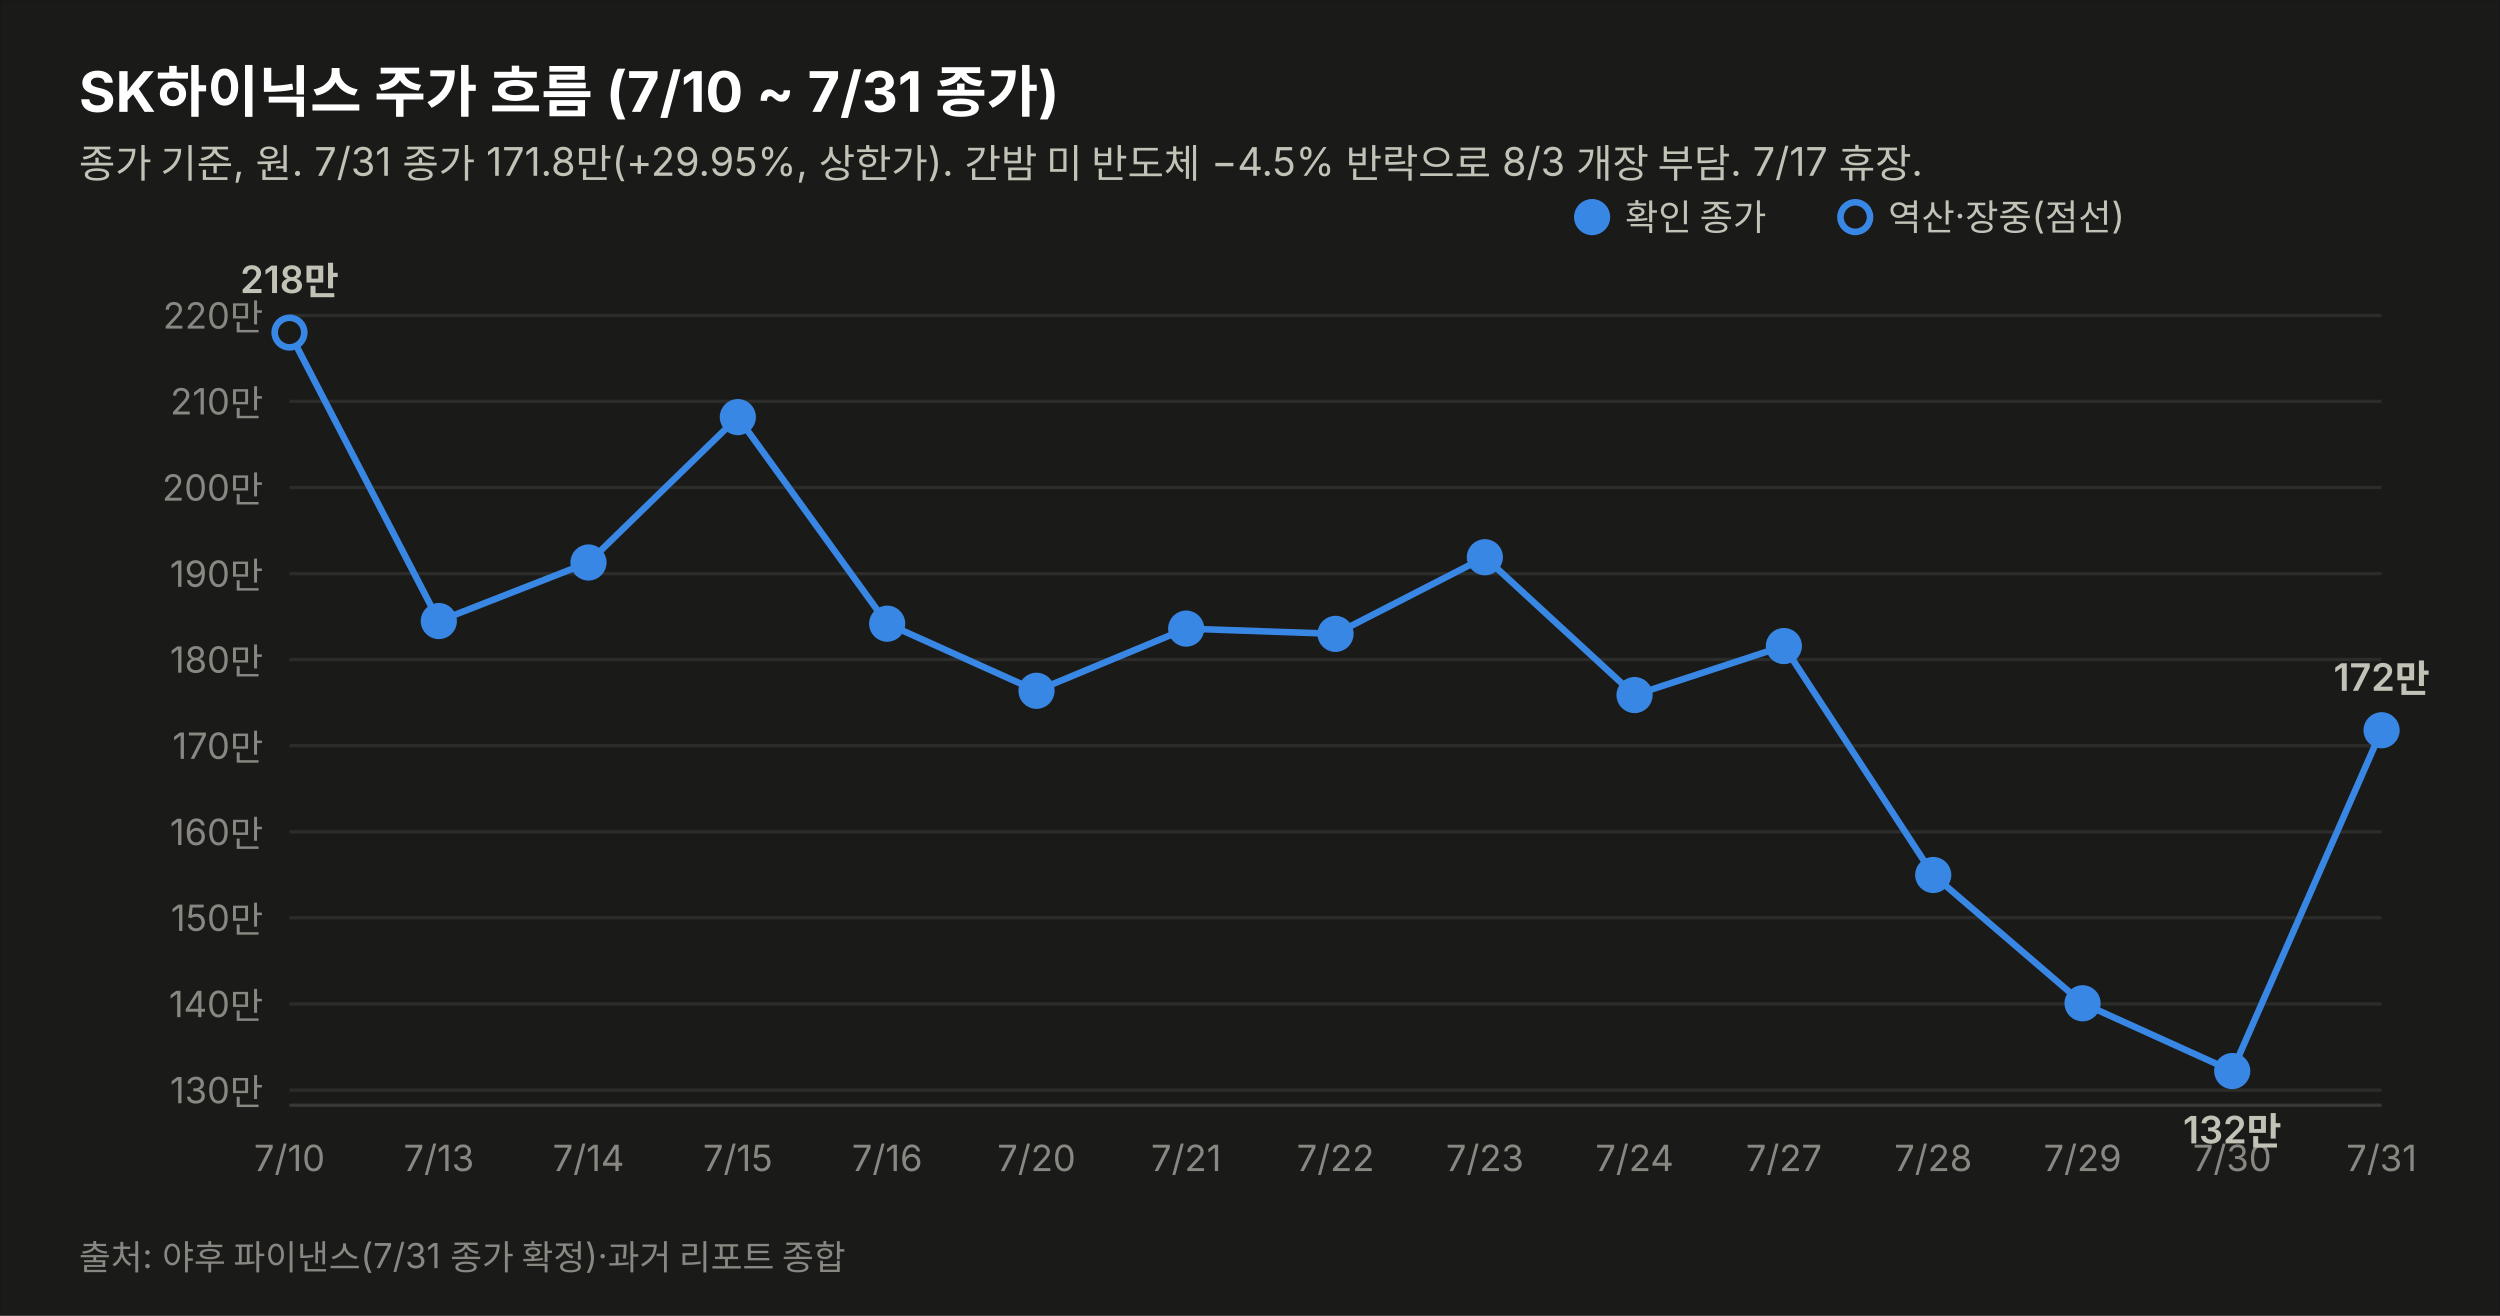
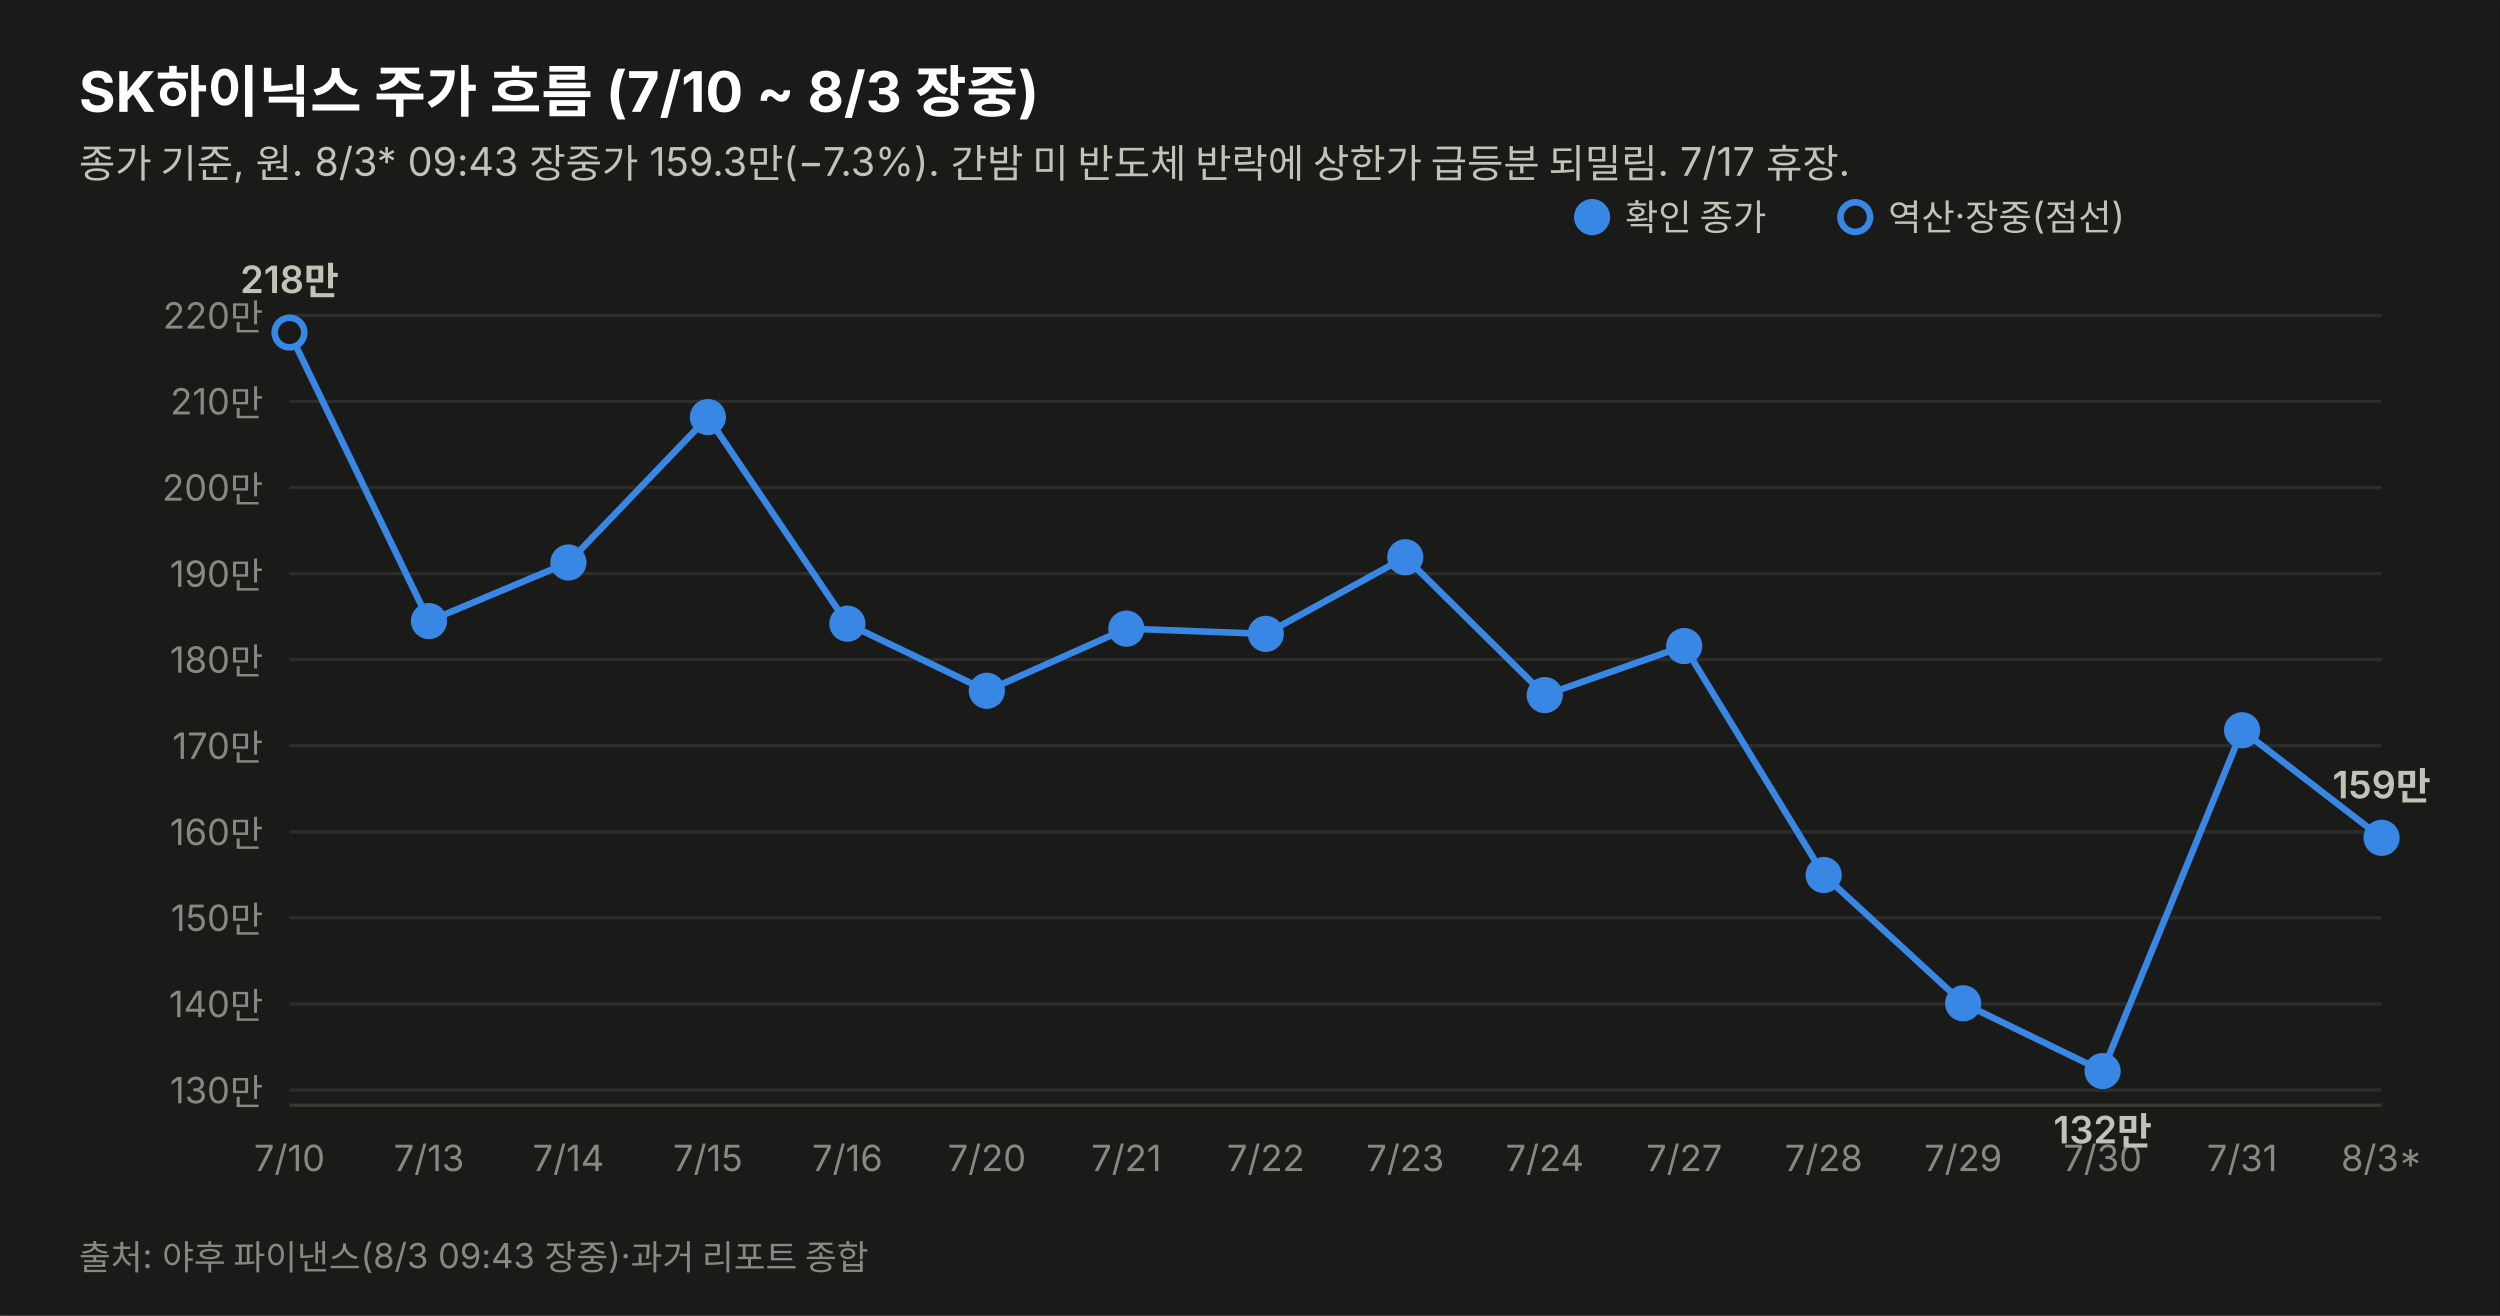
<svg xmlns="http://www.w3.org/2000/svg" width="760" height="400" viewBox="0 0 760 400" font-family="system-ui,-apple-system,&quot;Segoe UI&quot;,&quot;Malgun Gothic&quot;,&quot;Apple SD Gothic Neo&quot;,sans-serif">
  <rect width="760" height="400" fill="#1a1a19" stroke="rgba(11,11,11,0.10)" />
-   <text x="24" y="34" font-size="17" font-weight="700" fill="#ffffff">SK하이닉스 주가 흐름 (7/10 ~ 7/31 종가)</text>
-   <text x="24" y="54" font-size="12" fill="#c3c2b7">종가 기준, 원. 7/31 종가 171.8만(+29.95%, 상한가). 간밤 미 반도체 −4.5% 반락으로 8/3 개장 부담. 7/17 휴장.</text>
+   <text x="24" y="34" font-size="17" font-weight="700" fill="#ffffff">SK하이닉스 주가 흐름 (7/10 ~ 8/3 장중)</text>
+   <text x="24" y="54" font-size="12" fill="#c3c2b7">종가 기준, 원. 8/3* 09:43 장중가 159.3만(−7.3%). 간밤 미 반도체 반락에 상한가 급등분 되밀림. 7/17 휴장.</text>
  <line x1="88" y1="331.4" x2="724" y2="331.4" stroke="#2c2c2a" stroke-width="1" />
  <text x="80" y="335.4" font-size="11" fill="#898781" text-anchor="end" style="font-variant-numeric:tabular-nums">130만</text>
  <line x1="88" y1="305.2" x2="724" y2="305.2" stroke="#2c2c2a" stroke-width="1" />
  <text x="80" y="309.2" font-size="11" fill="#898781" text-anchor="end" style="font-variant-numeric:tabular-nums">140만</text>
  <line x1="88" y1="279.0" x2="724" y2="279.0" stroke="#2c2c2a" stroke-width="1" />
  <text x="80" y="283.0" font-size="11" fill="#898781" text-anchor="end" style="font-variant-numeric:tabular-nums">150만</text>
  <line x1="88" y1="252.9" x2="724" y2="252.9" stroke="#2c2c2a" stroke-width="1" />
  <text x="80" y="256.9" font-size="11" fill="#898781" text-anchor="end" style="font-variant-numeric:tabular-nums">160만</text>
  <line x1="88" y1="226.7" x2="724" y2="226.7" stroke="#2c2c2a" stroke-width="1" />
  <text x="80" y="230.7" font-size="11" fill="#898781" text-anchor="end" style="font-variant-numeric:tabular-nums">170만</text>
  <line x1="88" y1="200.5" x2="724" y2="200.5" stroke="#2c2c2a" stroke-width="1" />
  <text x="80" y="204.5" font-size="11" fill="#898781" text-anchor="end" style="font-variant-numeric:tabular-nums">180만</text>
  <line x1="88" y1="174.4" x2="724" y2="174.4" stroke="#2c2c2a" stroke-width="1" />
  <text x="80" y="178.4" font-size="11" fill="#898781" text-anchor="end" style="font-variant-numeric:tabular-nums">190만</text>
  <line x1="88" y1="148.2" x2="724" y2="148.2" stroke="#2c2c2a" stroke-width="1" />
  <text x="80" y="152.2" font-size="11" fill="#898781" text-anchor="end" style="font-variant-numeric:tabular-nums">200만</text>
  <line x1="88" y1="122.0" x2="724" y2="122.0" stroke="#2c2c2a" stroke-width="1" />
  <text x="80" y="126.0" font-size="11" fill="#898781" text-anchor="end" style="font-variant-numeric:tabular-nums">210만</text>
  <line x1="88" y1="95.9" x2="724" y2="95.9" stroke="#2c2c2a" stroke-width="1" />
  <text x="80" y="99.9" font-size="11" fill="#898781" text-anchor="end" style="font-variant-numeric:tabular-nums">220만</text>
  <line x1="88" y1="336" x2="724" y2="336" stroke="#383835" stroke-width="1" />
-   <path d="M88.0,101.1 L133.4,188.8 L178.9,171.0 L224.3,126.8 L269.7,189.6 L315.1,210.0 L360.6,191.1 L406.0,192.7 L451.4,169.4 L496.9,211.3 L542.3,196.4 L587.7,266.0 L633.1,305.0 L678.6,325.6 L724.0,222.0" fill="none" stroke="#3987e5" stroke-width="2" />
+   <path d="M88.0,101.1 L130.4,188.8 L172.8,171.0 L215.2,126.8 L257.6,189.6 L300.0,210.0 L342.4,191.1 L384.8,192.7 L427.2,169.4 L469.6,211.3 L512.0,196.4 L554.4,266.0 L596.8,305.0 L639.2,325.6 L681.6,222.0 L724.0,254.7" fill="none" stroke="#3987e5" stroke-width="2" />
  <circle cx="88.0" cy="101.1" r="4.5" fill="#1a1a19" stroke="#3987e5" stroke-width="2" />
  <text x="88.0" y="356" font-size="11" fill="#898781" text-anchor="middle">7/10</text>
  <text x="88.0" y="89.1" font-size="11.5" font-weight="600" fill="#c3c2b7" text-anchor="middle" style="font-variant-numeric:tabular-nums">218만</text>
-   <circle cx="133.4" cy="188.8" r="4.5" fill="#3987e5" stroke="#3987e5" stroke-width="2" />
-   <text x="133.4" y="356" font-size="11" fill="#898781" text-anchor="middle">7/13</text>
-   <circle cx="178.9" cy="171.0" r="4.5" fill="#3987e5" stroke="#3987e5" stroke-width="2" />
-   <text x="178.9" y="356" font-size="11" fill="#898781" text-anchor="middle">7/14</text>
-   <circle cx="224.3" cy="126.8" r="4.5" fill="#3987e5" stroke="#3987e5" stroke-width="2" />
-   <text x="224.3" y="356" font-size="11" fill="#898781" text-anchor="middle">7/15</text>
-   <circle cx="269.7" cy="189.6" r="4.5" fill="#3987e5" stroke="#3987e5" stroke-width="2" />
-   <text x="269.7" y="356" font-size="11" fill="#898781" text-anchor="middle">7/16</text>
-   <circle cx="315.1" cy="210.0" r="4.5" fill="#3987e5" stroke="#3987e5" stroke-width="2" />
-   <text x="315.1" y="356" font-size="11" fill="#898781" text-anchor="middle">7/20</text>
-   <circle cx="360.6" cy="191.1" r="4.5" fill="#3987e5" stroke="#3987e5" stroke-width="2" />
-   <text x="360.6" y="356" font-size="11" fill="#898781" text-anchor="middle">7/21</text>
-   <circle cx="406.0" cy="192.7" r="4.5" fill="#3987e5" stroke="#3987e5" stroke-width="2" />
-   <text x="406.0" y="356" font-size="11" fill="#898781" text-anchor="middle">7/22</text>
-   <circle cx="451.4" cy="169.4" r="4.5" fill="#3987e5" stroke="#3987e5" stroke-width="2" />
-   <text x="451.4" y="356" font-size="11" fill="#898781" text-anchor="middle">7/23</text>
-   <circle cx="496.9" cy="211.3" r="4.5" fill="#3987e5" stroke="#3987e5" stroke-width="2" />
-   <text x="496.9" y="356" font-size="11" fill="#898781" text-anchor="middle">7/24</text>
-   <circle cx="542.3" cy="196.4" r="4.5" fill="#3987e5" stroke="#3987e5" stroke-width="2" />
-   <text x="542.3" y="356" font-size="11" fill="#898781" text-anchor="middle">7/27</text>
-   <circle cx="587.7" cy="266.0" r="4.5" fill="#3987e5" stroke="#3987e5" stroke-width="2" />
-   <text x="587.7" y="356" font-size="11" fill="#898781" text-anchor="middle">7/28</text>
-   <circle cx="633.1" cy="305.0" r="4.5" fill="#3987e5" stroke="#3987e5" stroke-width="2" />
-   <text x="633.1" y="356" font-size="11" fill="#898781" text-anchor="middle">7/29</text>
-   <circle cx="678.6" cy="325.6" r="4.5" fill="#3987e5" stroke="#3987e5" stroke-width="2" />
-   <text x="678.6" y="356" font-size="11" fill="#898781" text-anchor="middle">7/30</text>
-   <text x="678.6" y="347.6" font-size="11.5" font-weight="600" fill="#c3c2b7" text-anchor="middle" style="font-variant-numeric:tabular-nums">132만</text>
-   <circle cx="724.0" cy="222.0" r="4.5" fill="#3987e5" stroke="#3987e5" stroke-width="2" />
-   <text x="724.0" y="356" font-size="11" fill="#898781" text-anchor="middle">7/31</text>
-   <text x="724.0" y="210.0" font-size="11.5" font-weight="600" fill="#c3c2b7" text-anchor="middle" style="font-variant-numeric:tabular-nums">172만</text>
+   <circle cx="130.4" cy="188.8" r="4.5" fill="#3987e5" stroke="#3987e5" stroke-width="2" />
+   <text x="130.4" y="356" font-size="11" fill="#898781" text-anchor="middle">7/13</text>
+   <circle cx="172.8" cy="171.0" r="4.5" fill="#3987e5" stroke="#3987e5" stroke-width="2" />
+   <text x="172.8" y="356" font-size="11" fill="#898781" text-anchor="middle">7/14</text>
+   <circle cx="215.2" cy="126.8" r="4.5" fill="#3987e5" stroke="#3987e5" stroke-width="2" />
+   <text x="215.2" y="356" font-size="11" fill="#898781" text-anchor="middle">7/15</text>
+   <circle cx="257.6" cy="189.6" r="4.5" fill="#3987e5" stroke="#3987e5" stroke-width="2" />
+   <text x="257.6" y="356" font-size="11" fill="#898781" text-anchor="middle">7/16</text>
+   <circle cx="300.0" cy="210.0" r="4.5" fill="#3987e5" stroke="#3987e5" stroke-width="2" />
+   <text x="300.0" y="356" font-size="11" fill="#898781" text-anchor="middle">7/20</text>
+   <circle cx="342.4" cy="191.1" r="4.5" fill="#3987e5" stroke="#3987e5" stroke-width="2" />
+   <text x="342.4" y="356" font-size="11" fill="#898781" text-anchor="middle">7/21</text>
+   <circle cx="384.8" cy="192.7" r="4.5" fill="#3987e5" stroke="#3987e5" stroke-width="2" />
+   <text x="384.8" y="356" font-size="11" fill="#898781" text-anchor="middle">7/22</text>
+   <circle cx="427.2" cy="169.4" r="4.5" fill="#3987e5" stroke="#3987e5" stroke-width="2" />
+   <text x="427.2" y="356" font-size="11" fill="#898781" text-anchor="middle">7/23</text>
+   <circle cx="469.6" cy="211.3" r="4.5" fill="#3987e5" stroke="#3987e5" stroke-width="2" />
+   <text x="469.6" y="356" font-size="11" fill="#898781" text-anchor="middle">7/24</text>
+   <circle cx="512.0" cy="196.4" r="4.5" fill="#3987e5" stroke="#3987e5" stroke-width="2" />
+   <text x="512.0" y="356" font-size="11" fill="#898781" text-anchor="middle">7/27</text>
+   <circle cx="554.4" cy="266.0" r="4.5" fill="#3987e5" stroke="#3987e5" stroke-width="2" />
+   <text x="554.4" y="356" font-size="11" fill="#898781" text-anchor="middle">7/28</text>
+   <circle cx="596.8" cy="305.0" r="4.5" fill="#3987e5" stroke="#3987e5" stroke-width="2" />
+   <text x="596.8" y="356" font-size="11" fill="#898781" text-anchor="middle">7/29</text>
+   <circle cx="639.2" cy="325.6" r="4.5" fill="#3987e5" stroke="#3987e5" stroke-width="2" />
+   <text x="639.2" y="356" font-size="11" fill="#898781" text-anchor="middle">7/30</text>
+   <text x="639.2" y="347.6" font-size="11.5" font-weight="600" fill="#c3c2b7" text-anchor="middle" style="font-variant-numeric:tabular-nums">132만</text>
+   <circle cx="681.6" cy="222.0" r="4.5" fill="#3987e5" stroke="#3987e5" stroke-width="2" />
+   <text x="681.6" y="356" font-size="11" fill="#898781" text-anchor="middle">7/31</text>
+   <circle cx="724.0" cy="254.7" r="4.5" fill="#3987e5" stroke="#3987e5" stroke-width="2" />
+   <text x="724.0" y="356" font-size="11" fill="#898781" text-anchor="middle">8/3*</text>
+   <text x="724.0" y="242.7" font-size="11.5" font-weight="600" fill="#c3c2b7" text-anchor="middle" style="font-variant-numeric:tabular-nums">159만</text>
  <circle cx="484" cy="66" r="4.5" fill="#3987e5" stroke="#3987e5" stroke-width="2" />
  <text x="494" y="70" font-size="11" fill="#c3c2b7">확인 종가</text>
  <circle cx="564" cy="66" r="4.5" fill="#1a1a19" stroke="#3987e5" stroke-width="2" />
  <text x="574" y="70" font-size="11" fill="#c3c2b7">역산·장중(점선)</text>
-   <text x="24" y="386" font-size="10.5" fill="#898781">출처: 야후 파이낸스(7/31 종가 확정)·과거 리포트 종합</text>
+   <text x="24" y="386" font-size="10.5" fill="#898781">출처: 야후 파이낸스(8/3 09:43 장중)·과거 리포트 종합</text>
</svg>
